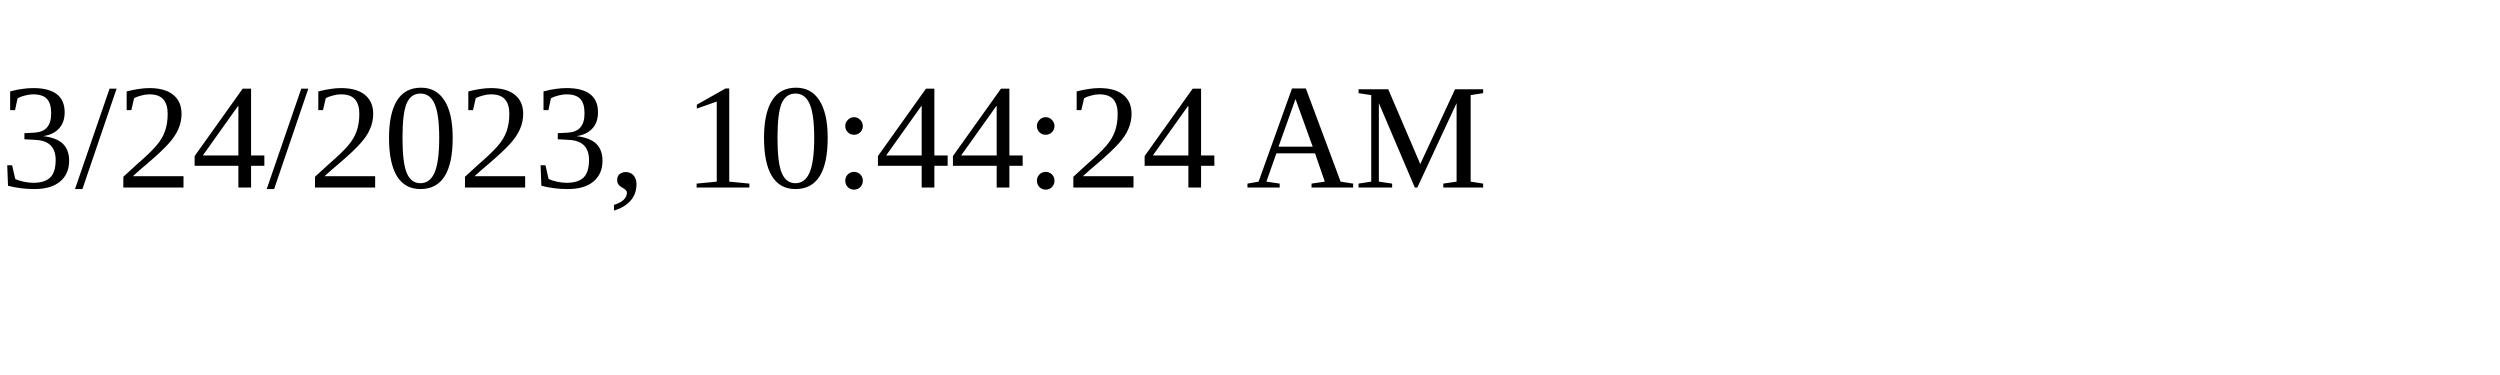
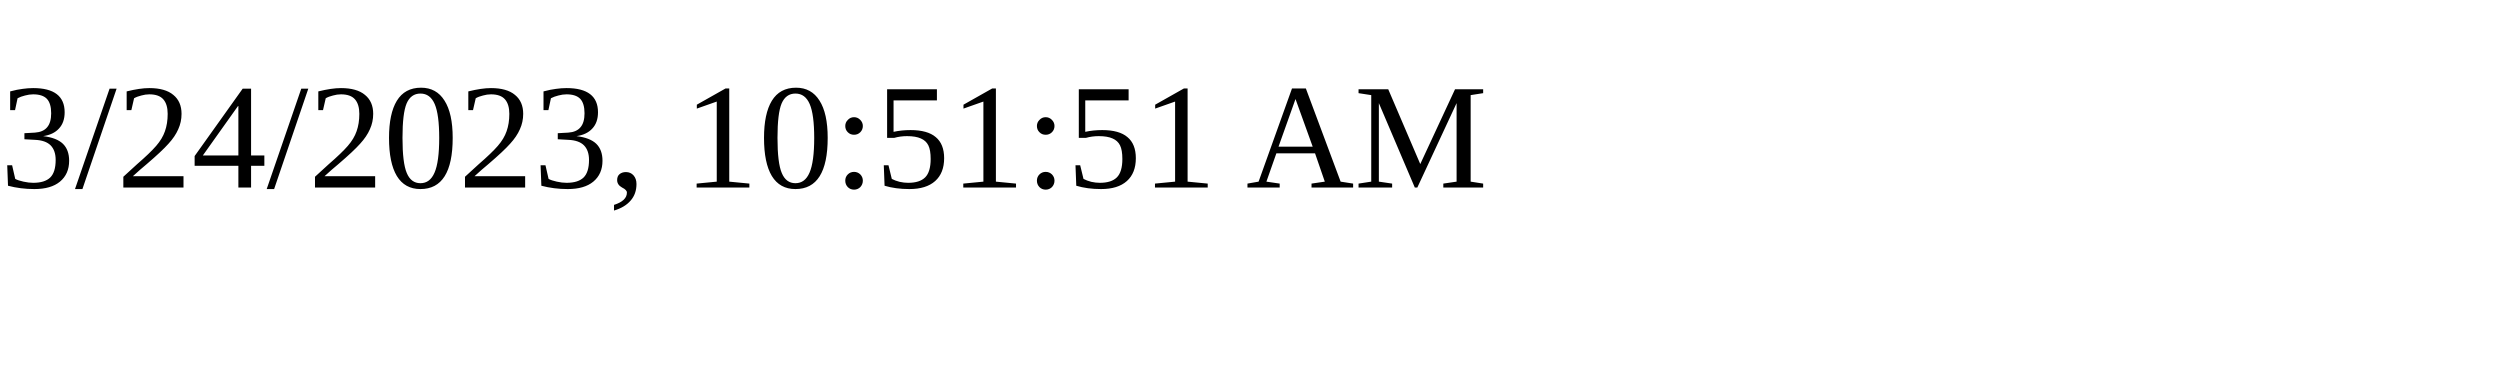
<svg xmlns="http://www.w3.org/2000/svg" height="30" width="200">
-   <text x="0" y="15">3/24/2023, 10:44:24 AM</text>
+   <text x="0" y="15">3/24/2023, 10:51:51 AM</text>
</svg>
